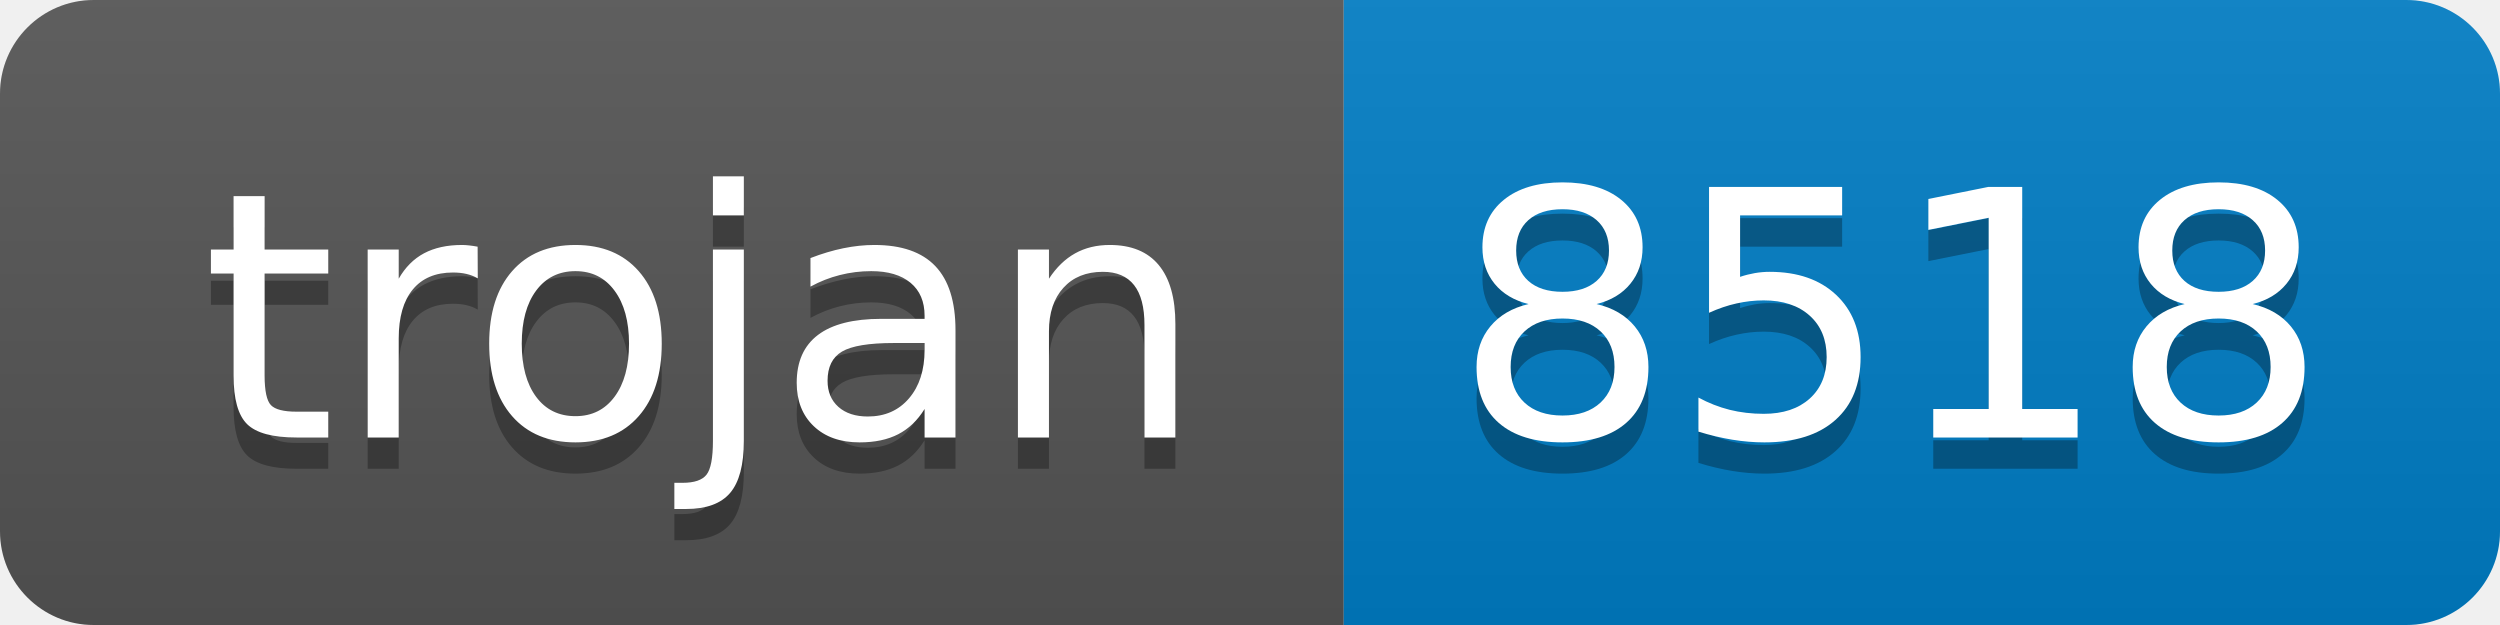
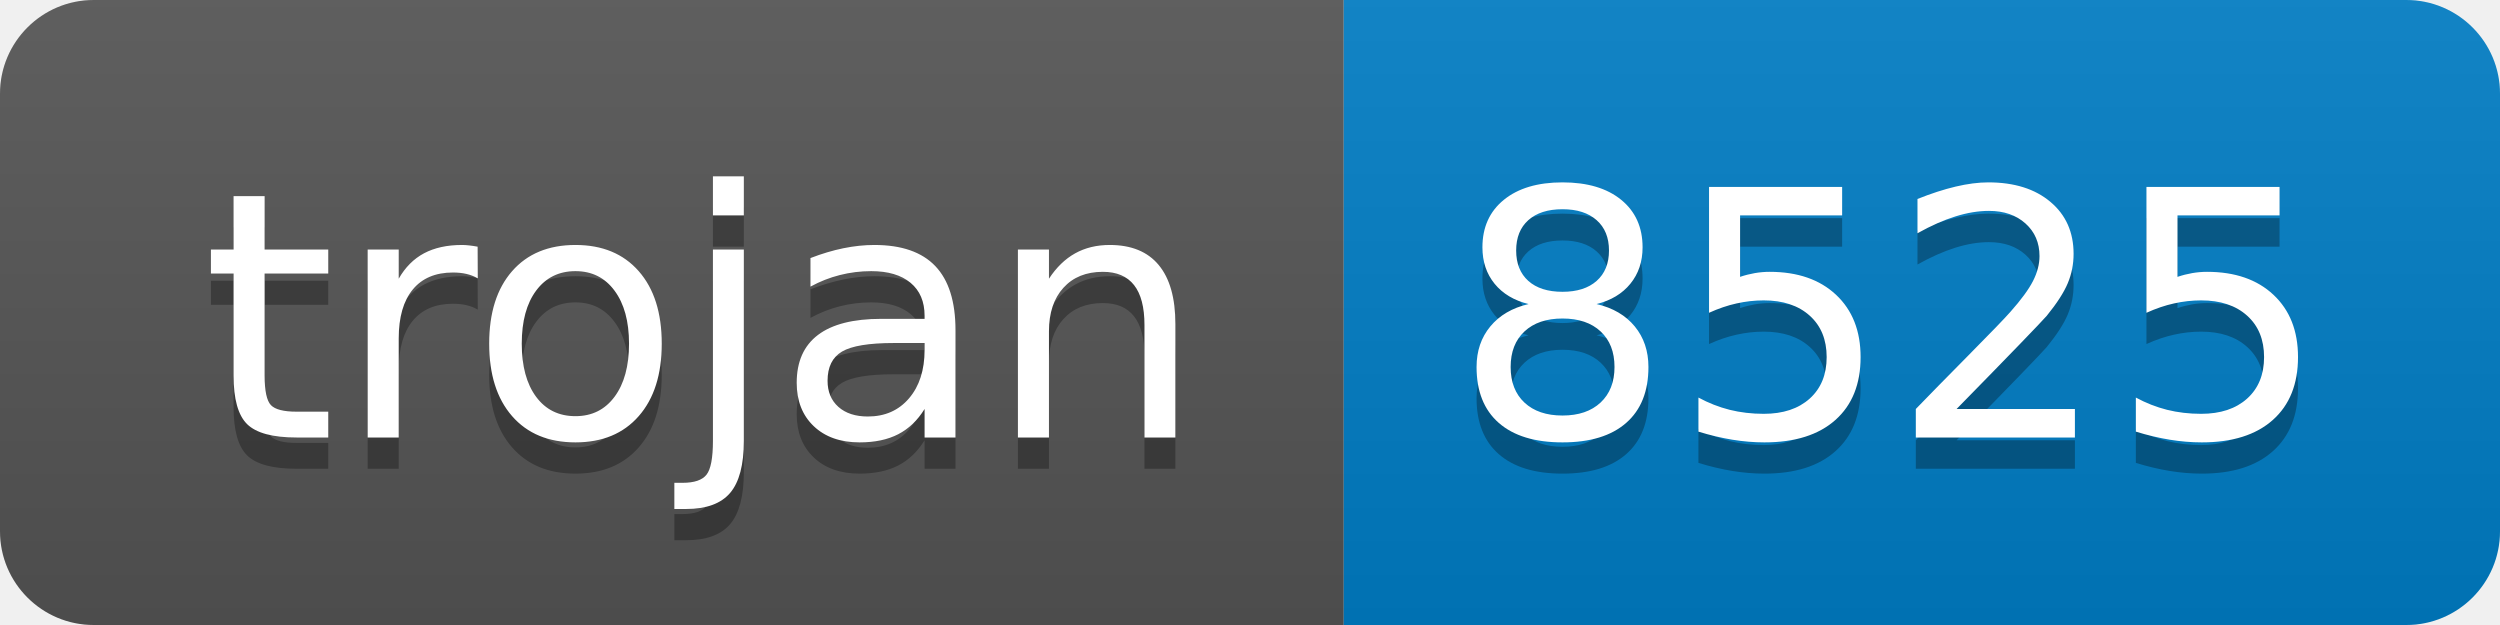
- <svg xmlns="http://www.w3.org/2000/svg" width="80" height="20" role="img" aria-label="trojan: 8518">
+ <svg xmlns="http://www.w3.org/2000/svg" width="80" height="20" role="img" aria-label="trojan: 8525">
  <linearGradient id="s" x2="0" y2="100%">
    <stop offset="0" stop-color="#bbb" stop-opacity=".1" />
    <stop offset="1" stop-opacity=".1" />
  </linearGradient>
  <clipPath id="r">
    <rect width="80" height="20" rx="3" fill="#fff" />
  </clipPath>
  <g clip-path="url(#r)">
    <rect width="43" height="20" fill="#555" />
    <rect x="43" width="37" height="20" fill="#007ec6" />
    <rect width="80" height="20" fill="url(#s)" />
  </g>
  <g fill="#fff" text-anchor="middle" font-family="Verdana,Geneva,DejaVu Sans,sans-serif" text-rendering="geometricPrecision" font-size="110">
    <text aria-hidden="true" x="225" y="150" fill="#010101" fill-opacity=".3" transform="scale(.1)" textLength="330">trojan</text>
    <text x="225" y="140" transform="scale(.1)" fill="#fff" textLength="330">trojan</text>
-     <text aria-hidden="true" x="605" y="150" fill="#010101" fill-opacity=".3" transform="scale(.1)" textLength="270">8518</text>
-     <text x="605" y="140" transform="scale(.1)" fill="#fff" textLength="270">8518</text>
+     <text aria-hidden="true" x="605" y="150" fill="#010101" fill-opacity=".3" transform="scale(.1)" textLength="270">8525</text>
+     <text x="605" y="140" transform="scale(.1)" fill="#fff" textLength="270">8525</text>
  </g>
</svg>
